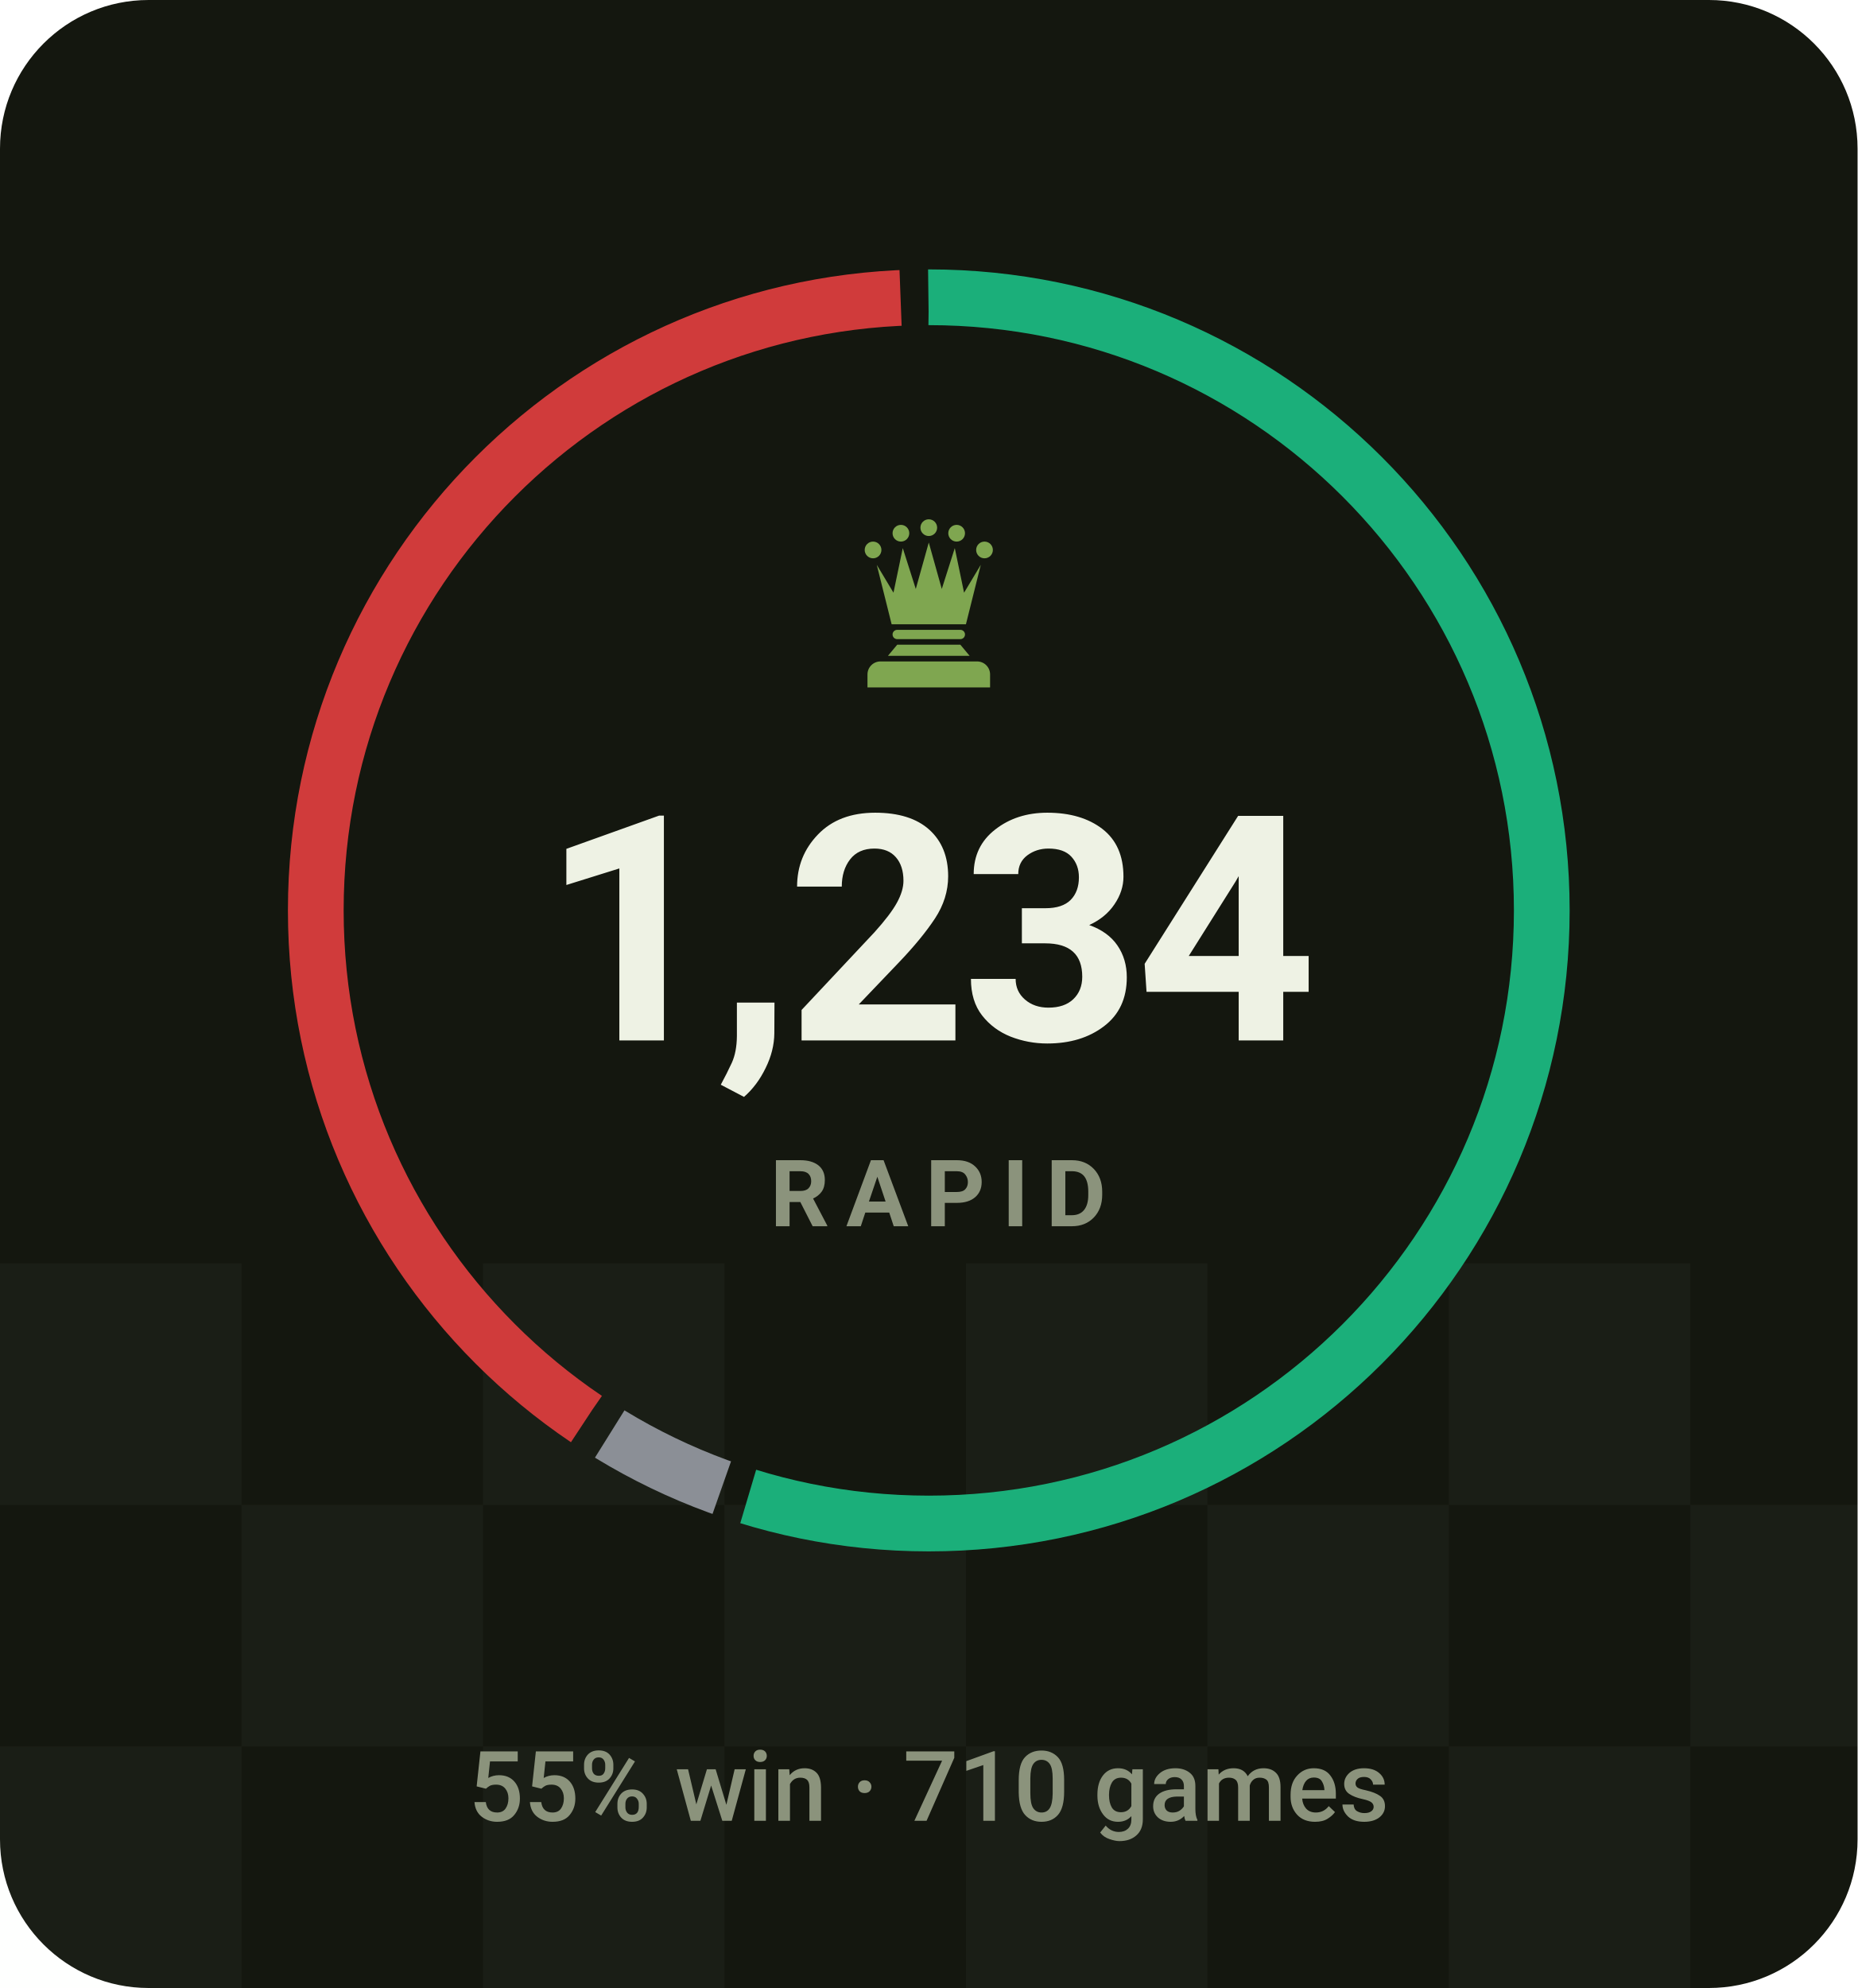
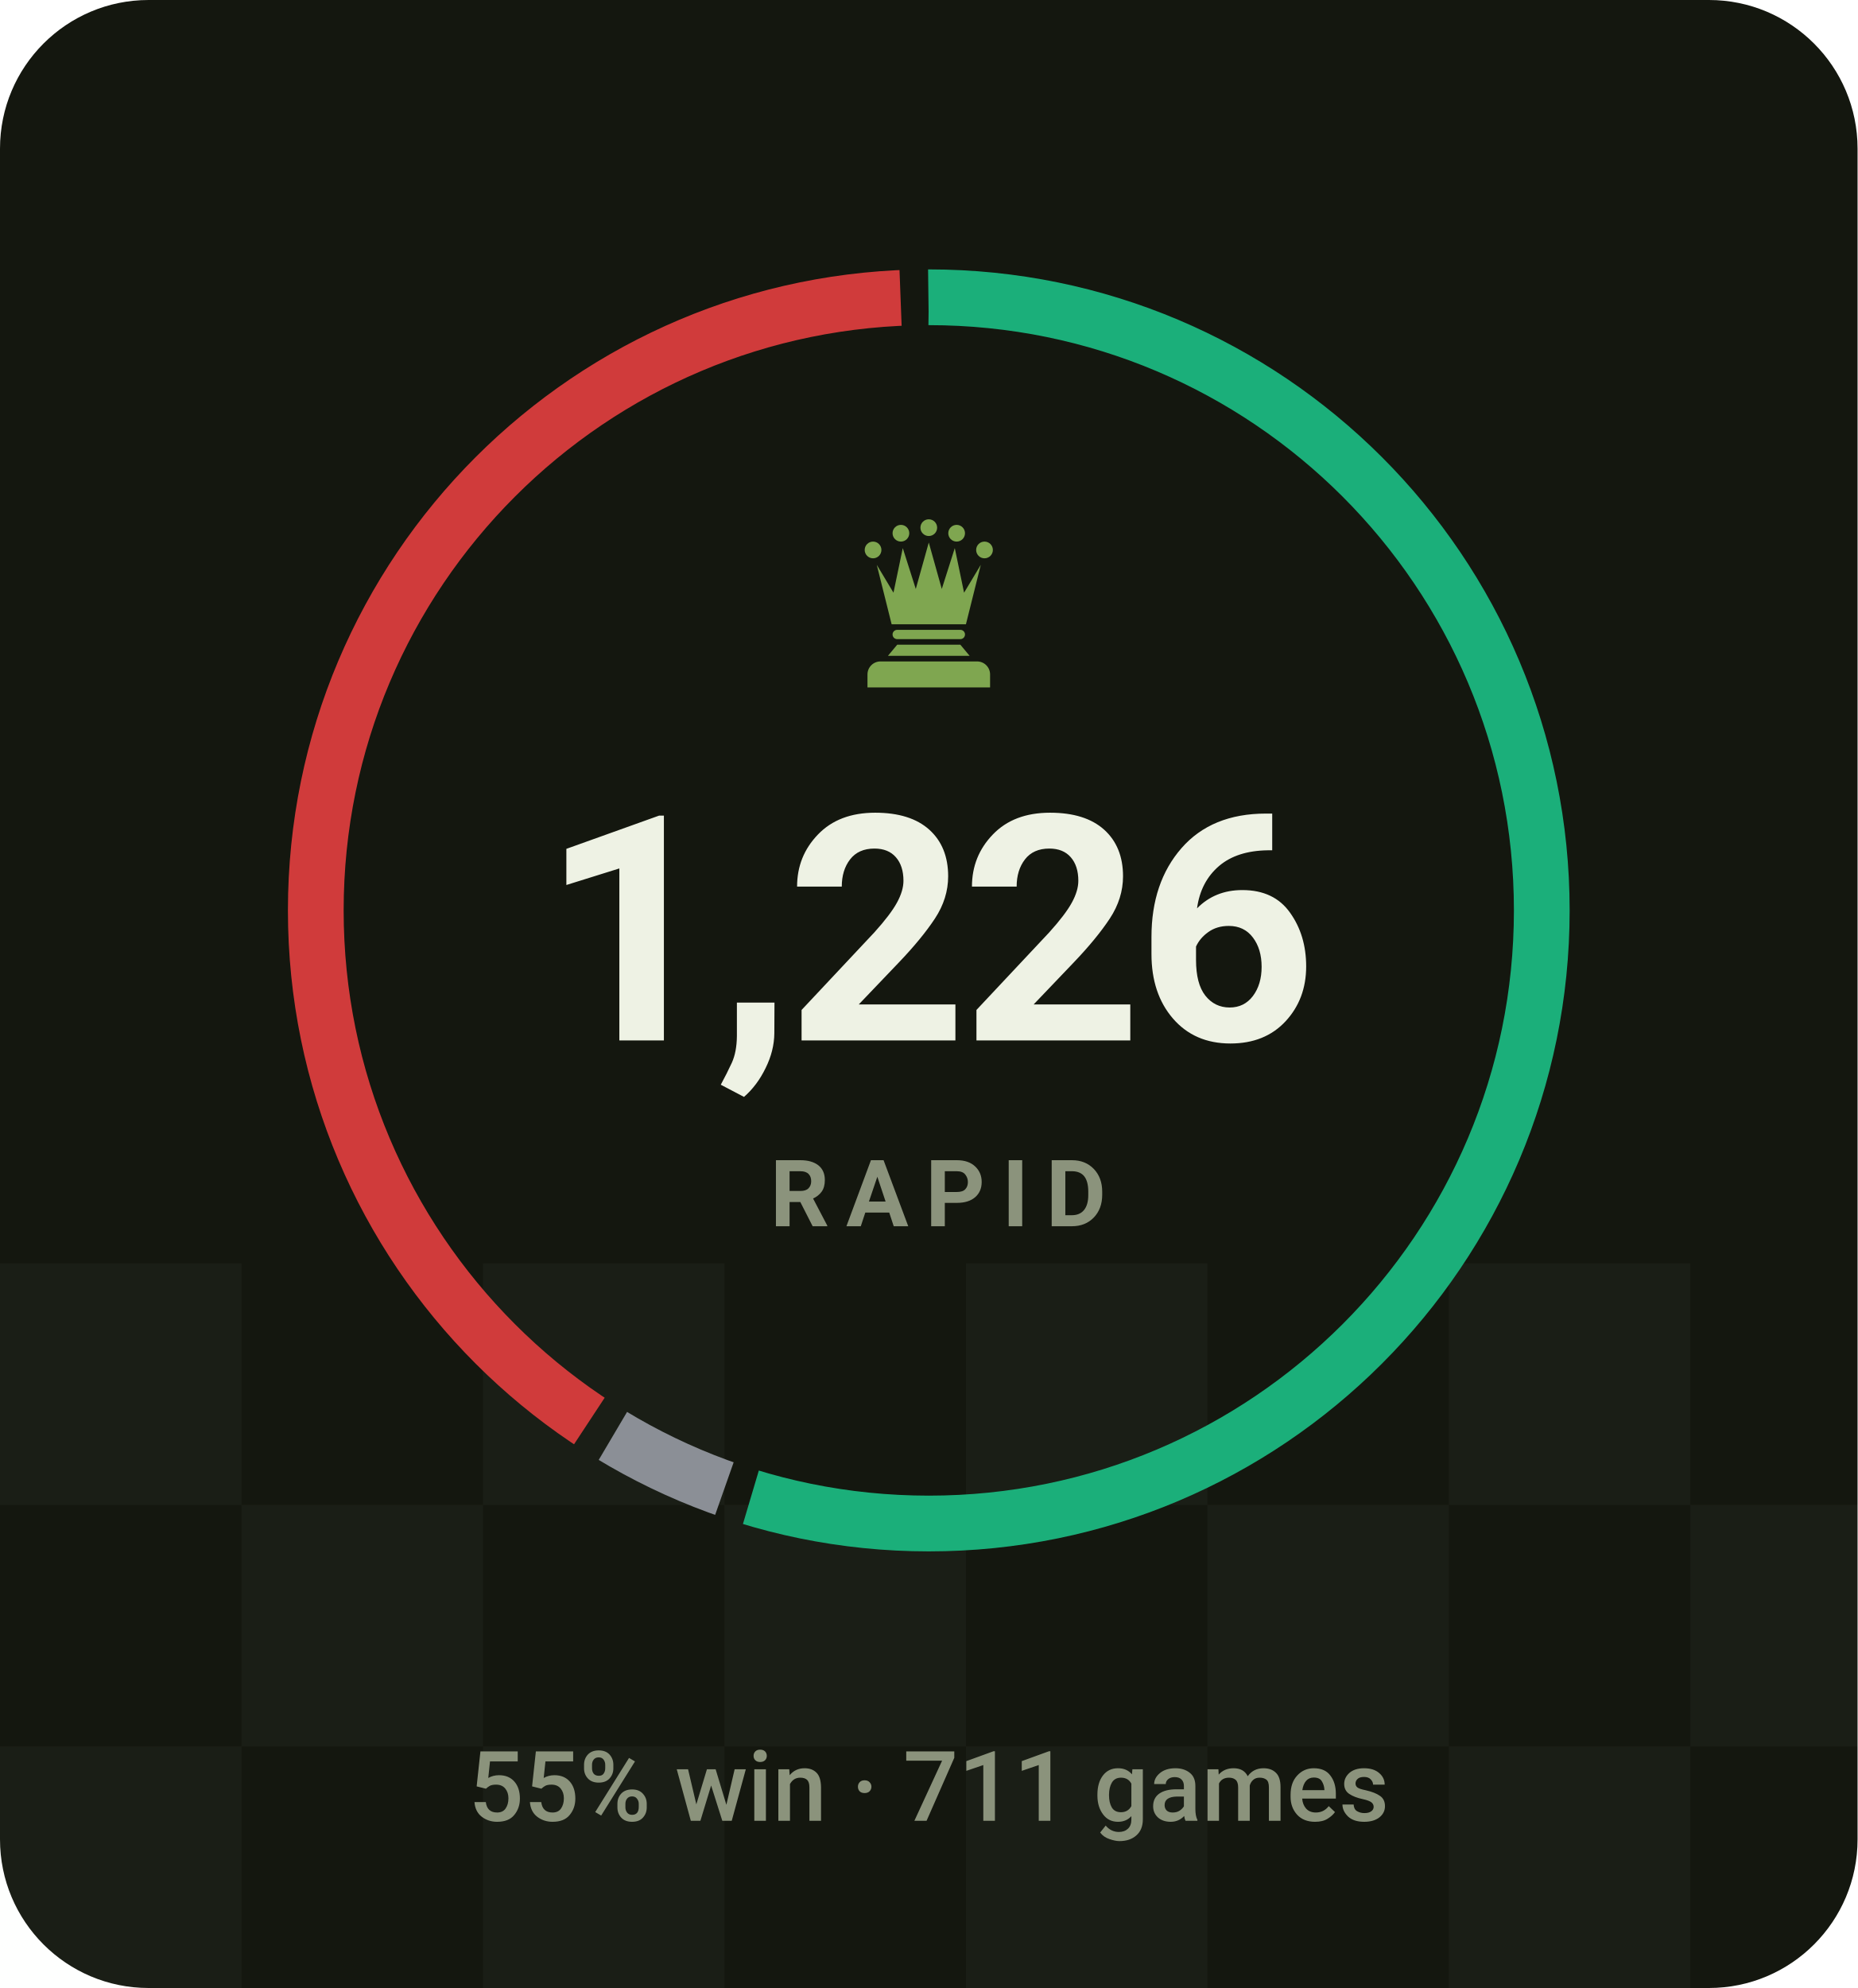
- <svg xmlns="http://www.w3.org/2000/svg" viewBox="0 0 200 214" width="200" height="214" role="img" aria-label="RAPID rating 1234, 55% win rate over 710 games">
+ <svg xmlns="http://www.w3.org/2000/svg" viewBox="0 0 200 214" width="200" height="214" role="img" aria-label="RAPID rating 1226, 55% win rate over 711 games">
  <style>svg{font-family:-apple-system,BlinkMacSystemFont,'Segoe UI',Roboto,'Helvetica Neue',Arial,sans-serif}text{fill:#eef2e4;white-space:pre}.bg{fill:#14170f}.acc{fill:#7fa650}.win{fill:#1baf7a}.draw{fill:#8b8f96}.loss{fill:#d03b3b}.lbl{font-size:10px;font-weight:600;letter-spacing:.18em;fill:#8b937c}.cap{font-size:10.5px;font-weight:500;fill:#8b937c}.num{font-family:-apple-system,BlinkMacSystemFont,'Segoe UI',Roboto,'Helvetica Neue',Arial,sans-serif;font-weight:700;letter-spacing:-.02em}.tick{font-size:9px;font-weight:500;fill:#8b937c;opacity:.75}.dl{font-size:10px;font-weight:600}.rule{stroke:#252a1c;stroke-width:1;fill:none}.grid{stroke:#252a1c;stroke-width:1;fill:none;opacity:.7}.ln{fill:none;stroke:#7fa650;stroke-width:2;stroke-linecap:round;stroke-linejoin:round}.ring{stroke:#14170f;stroke-width:2}.hollow{fill:none;stroke-width:1.5}.sq{fill:#eef2e4;opacity:.035}</style>
  <rect class="bg" width="200" height="214" rx="16" />
  <rect class="sq" x="0" y="136" width="26" height="26" />
  <rect class="sq" x="52" y="136" width="26" height="26" />
  <rect class="sq" x="104" y="136" width="26" height="26" />
  <rect class="sq" x="156" y="136" width="26" height="26" />
  <rect class="sq" x="208" y="136" width="26" height="26" />
  <rect class="sq" x="260" y="136" width="26" height="26" />
  <rect class="sq" x="26" y="162" width="26" height="26" />
  <rect class="sq" x="78" y="162" width="26" height="26" />
  <rect class="sq" x="130" y="162" width="26" height="26" />
  <rect class="sq" x="182" y="162" width="26" height="26" />
  <rect class="sq" x="234" y="162" width="26" height="26" />
  <rect class="sq" x="286" y="162" width="26" height="26" />
  <rect class="sq" x="0" y="188" width="26" height="26" />
  <rect class="sq" x="52" y="188" width="26" height="26" />
  <rect class="sq" x="104" y="188" width="26" height="26" />
  <rect class="sq" x="156" y="188" width="26" height="26" />
  <rect class="sq" x="208" y="188" width="26" height="26" />
  <rect class="sq" x="260" y="188" width="26" height="26" />
-   <circle cx="100" cy="98" r="66" fill="none" stroke="#1baf7a" stroke-width="6" stroke-dasharray="227.1 187.6" stroke-dashoffset="0.0" transform="rotate(-90 100 98)" />
-   <circle cx="100" cy="98" r="66" fill="none" stroke="#8b8f96" stroke-width="6" stroke-dasharray="13.4 401.3" stroke-dashoffset="-230.1" transform="rotate(-90 100 98)" />
-   <circle cx="100" cy="98" r="66" fill="none" stroke="#d03b3b" stroke-width="6" stroke-dasharray="165.2 249.5" stroke-dashoffset="-246.5" transform="rotate(-90 100 98)" />
+   <circle cx="100" cy="98" r="66" fill="none" stroke="#1baf7a" stroke-width="6" stroke-dasharray="226.8 187.9" stroke-dashoffset="0.0" transform="rotate(-90 100 98)" />
+   <circle cx="100" cy="98" r="66" fill="none" stroke="#8b8f96" stroke-width="6" stroke-dasharray="13.3 401.4" stroke-dashoffset="-229.8" transform="rotate(-90 100 98)" />
+   <circle cx="100" cy="98" r="66" fill="none" stroke="#d03b3b" stroke-width="6" stroke-dasharray="165.6 249.1" stroke-dashoffset="-246.1" transform="rotate(-90 100 98)" />
  <g class="acc" transform="translate(90.0,54.8) scale(0.2)">
    <circle cx="20" cy="22" r="4.5" />
    <circle cx="35" cy="13" r="4.5" />
    <circle cx="50" cy="10" r="4.5" />
    <circle cx="65" cy="13" r="4.5" />
    <circle cx="80" cy="22" r="4.5" />
    <path d="M30 62L22 30L31 45L36 21L43 43L50 18L57 43L64 21L69 45L78 30L70 62z" />
    <path d="M33 65h34a2.5 2.5 0 0 1 0 5H33a2.5 2.5 0 0 1 0-5z" />
    <path d="M33 73h34l5 6H28z" />
    <path d="M24 82h52a7 7 0 0 1 7 7v7H17v-7a7 7 0 0 1 7-7z" />
  </g>
-   <text class="num" x="100" y="112" text-anchor="middle" style="font-size:34px">1,234</text>
+   <text class="num" x="100" y="112" text-anchor="middle" style="font-size:34px">1,226</text>
  <text class="lbl" x="101" y="132" text-anchor="middle">RAPID</text>
-   <text class="cap" x="100" y="196" text-anchor="middle">55% win · 710 games</text>
+   <text class="cap" x="100" y="196" text-anchor="middle">55% win · 711 games</text>
</svg>
